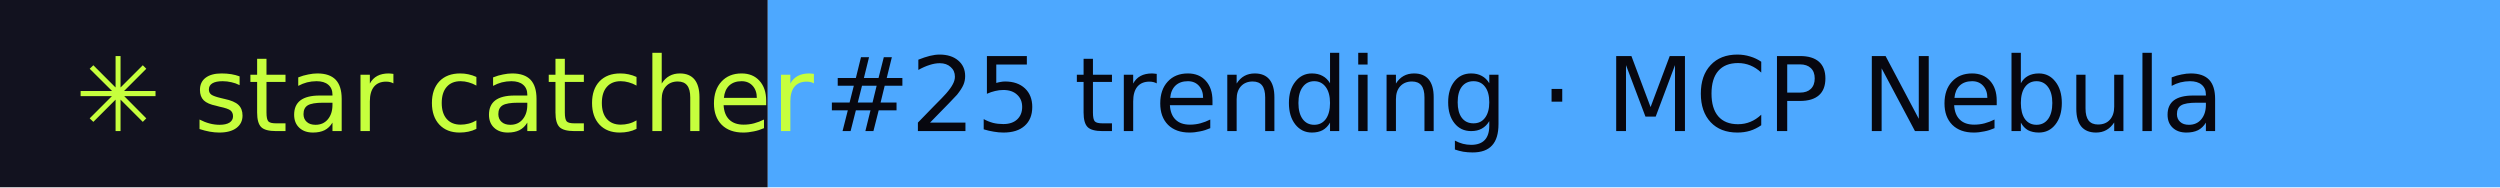
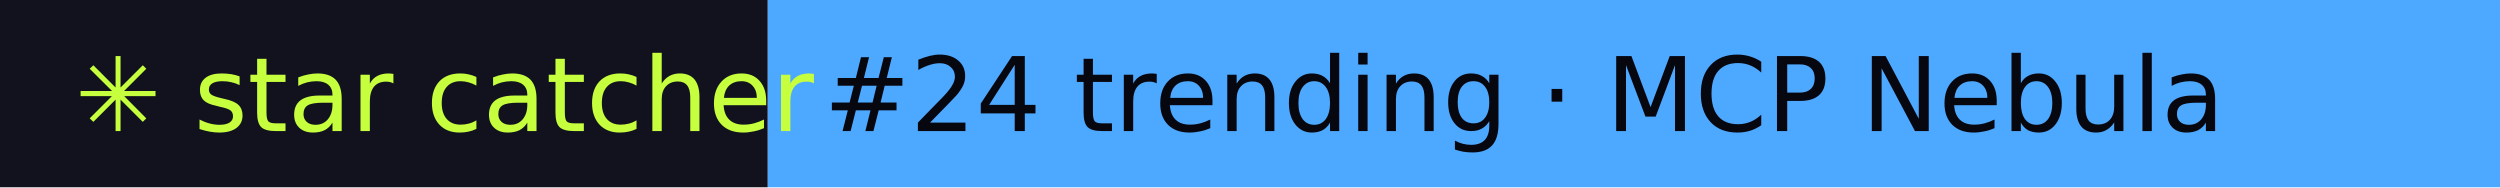
- <svg xmlns="http://www.w3.org/2000/svg" width="267" height="20" role="img" aria-label="star catcher: #25 trending · MCP Nebula">
+ <svg xmlns="http://www.w3.org/2000/svg" width="267" height="20" role="img" aria-label="star catcher: #24 trending · MCP Nebula">
  <rect width="82" height="20" fill="#12121F" />
  <rect x="82" width="185" height="20" fill="#4DA8FF" />
  <g font-family="Verdana,DejaVu Sans,sans-serif" font-size="11">
    <text x="8" y="14" fill="#C6FF3D">✳ star catcher</text>
-     <text x="88" y="14" fill="#07070F">#25 trending · MCP Nebula</text>
+     <text x="88" y="14" fill="#07070F">#24 trending · MCP Nebula</text>
  </g>
</svg>
